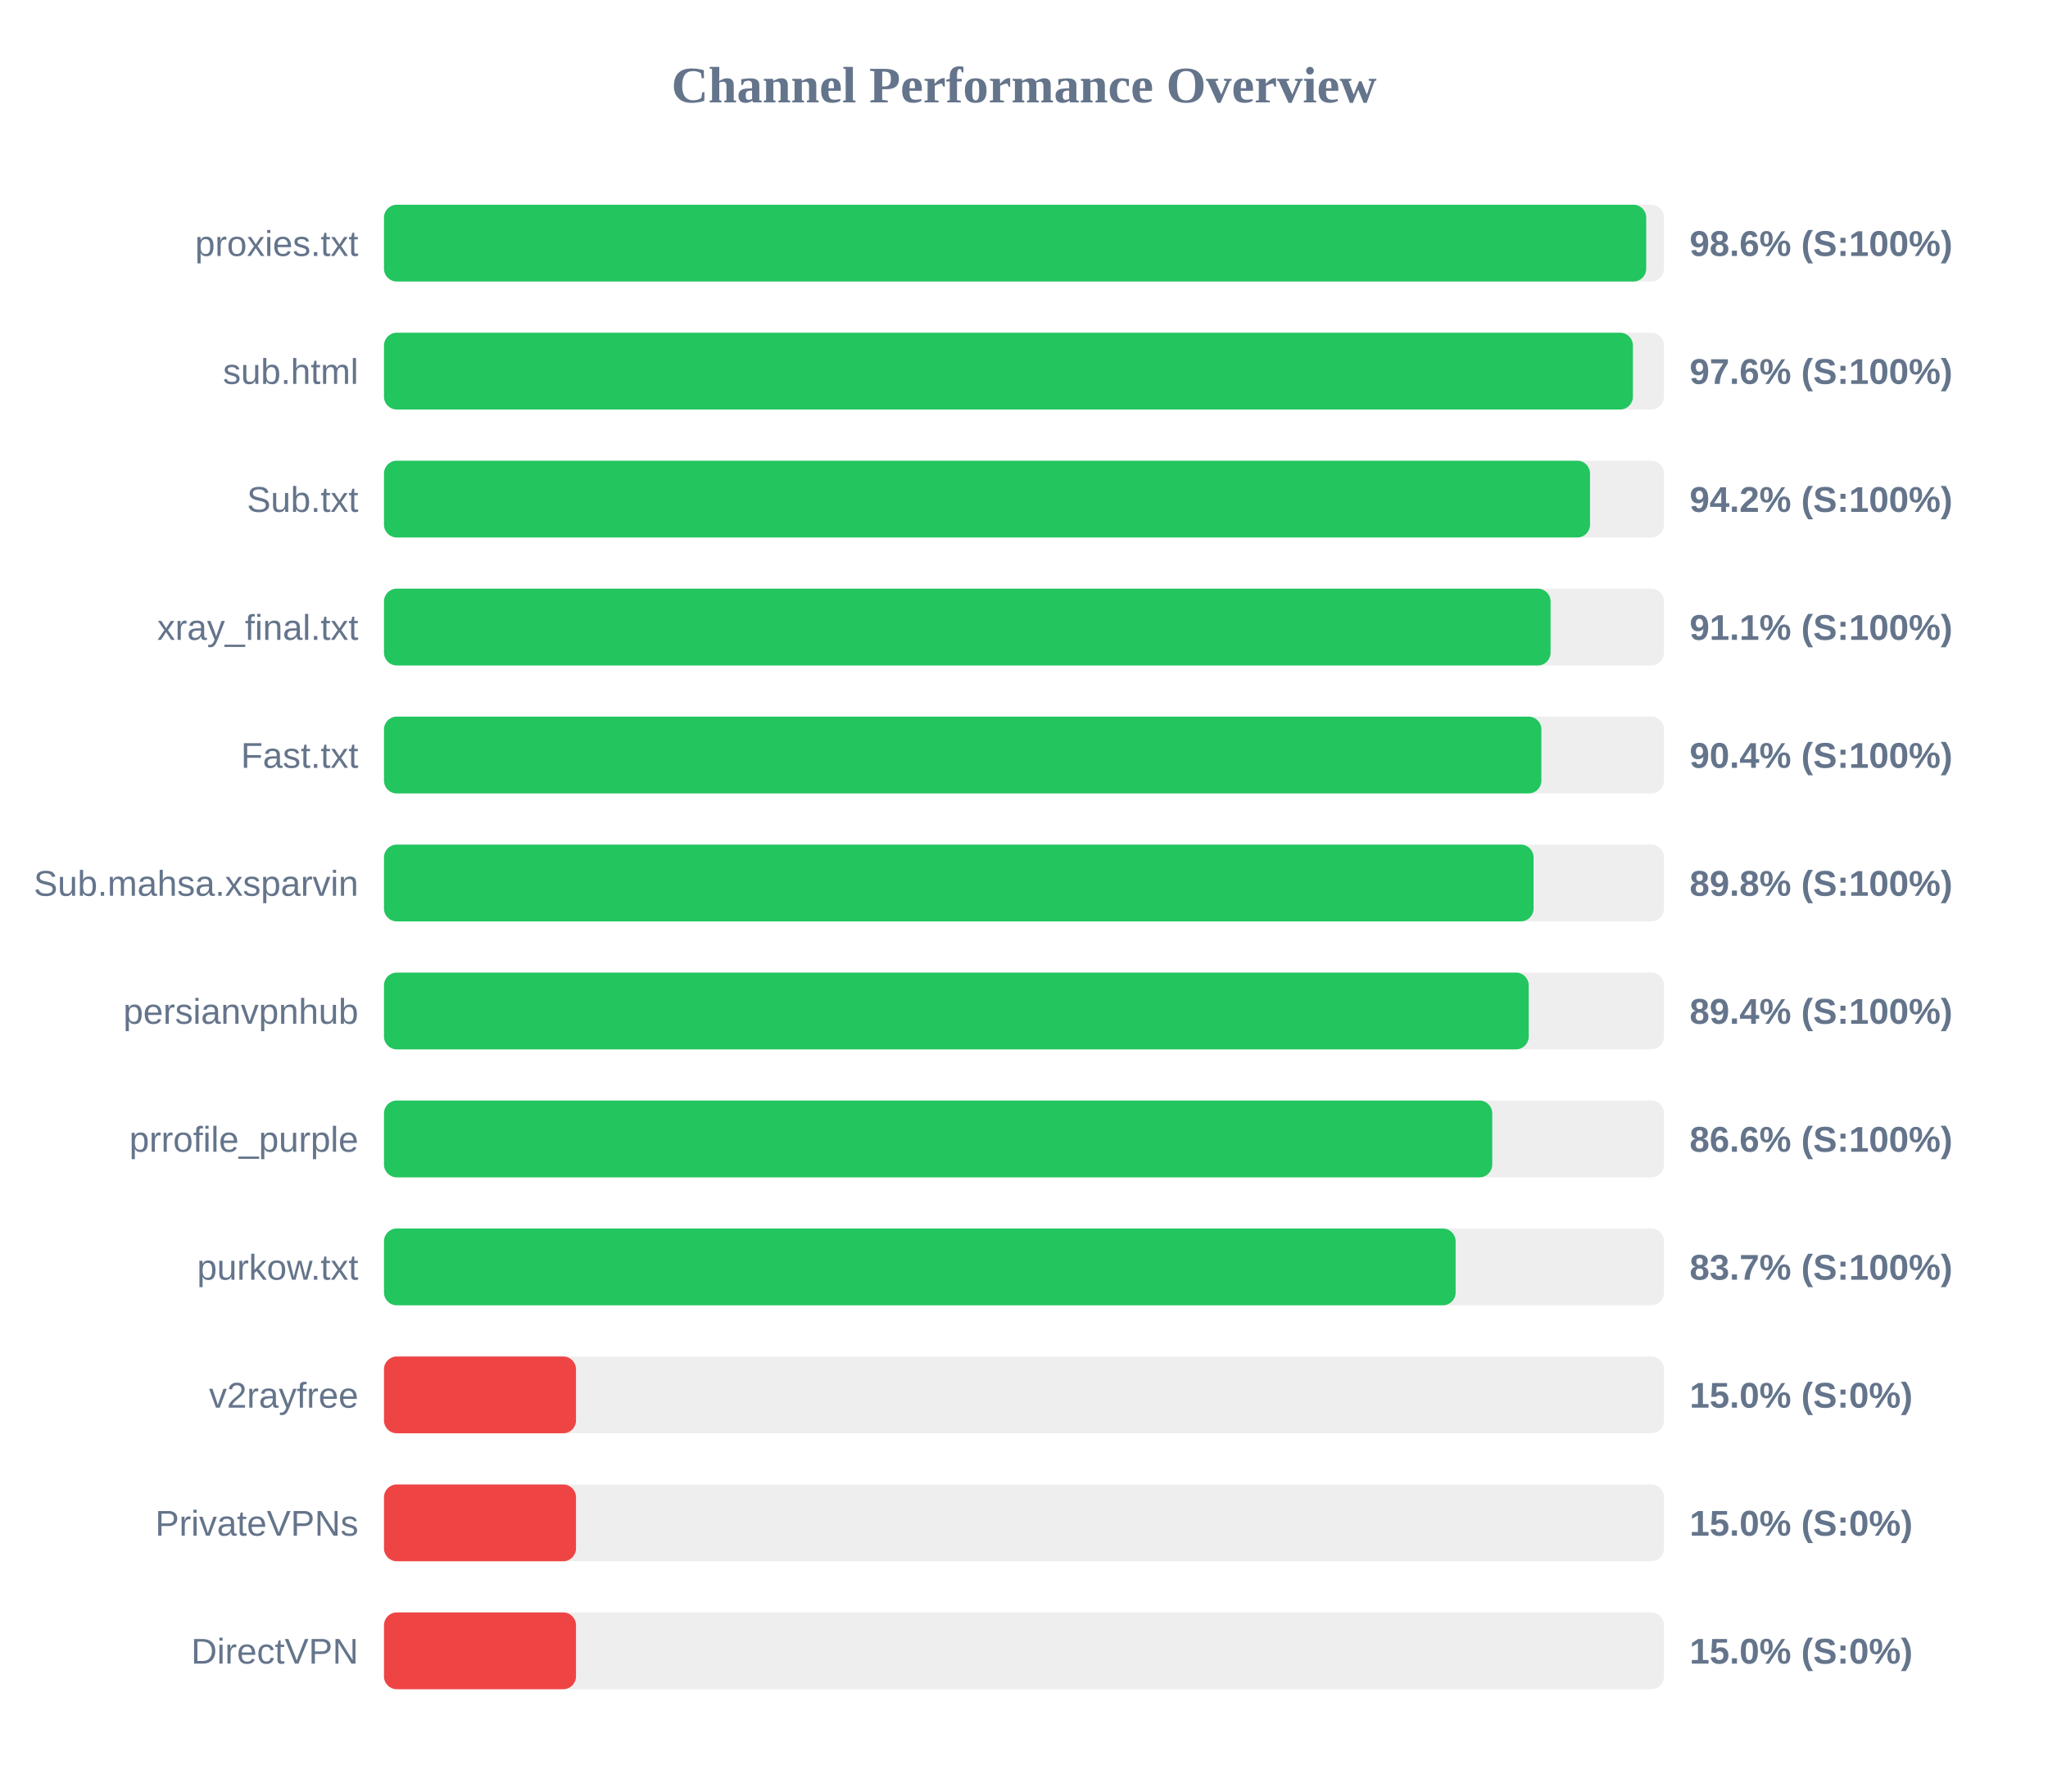
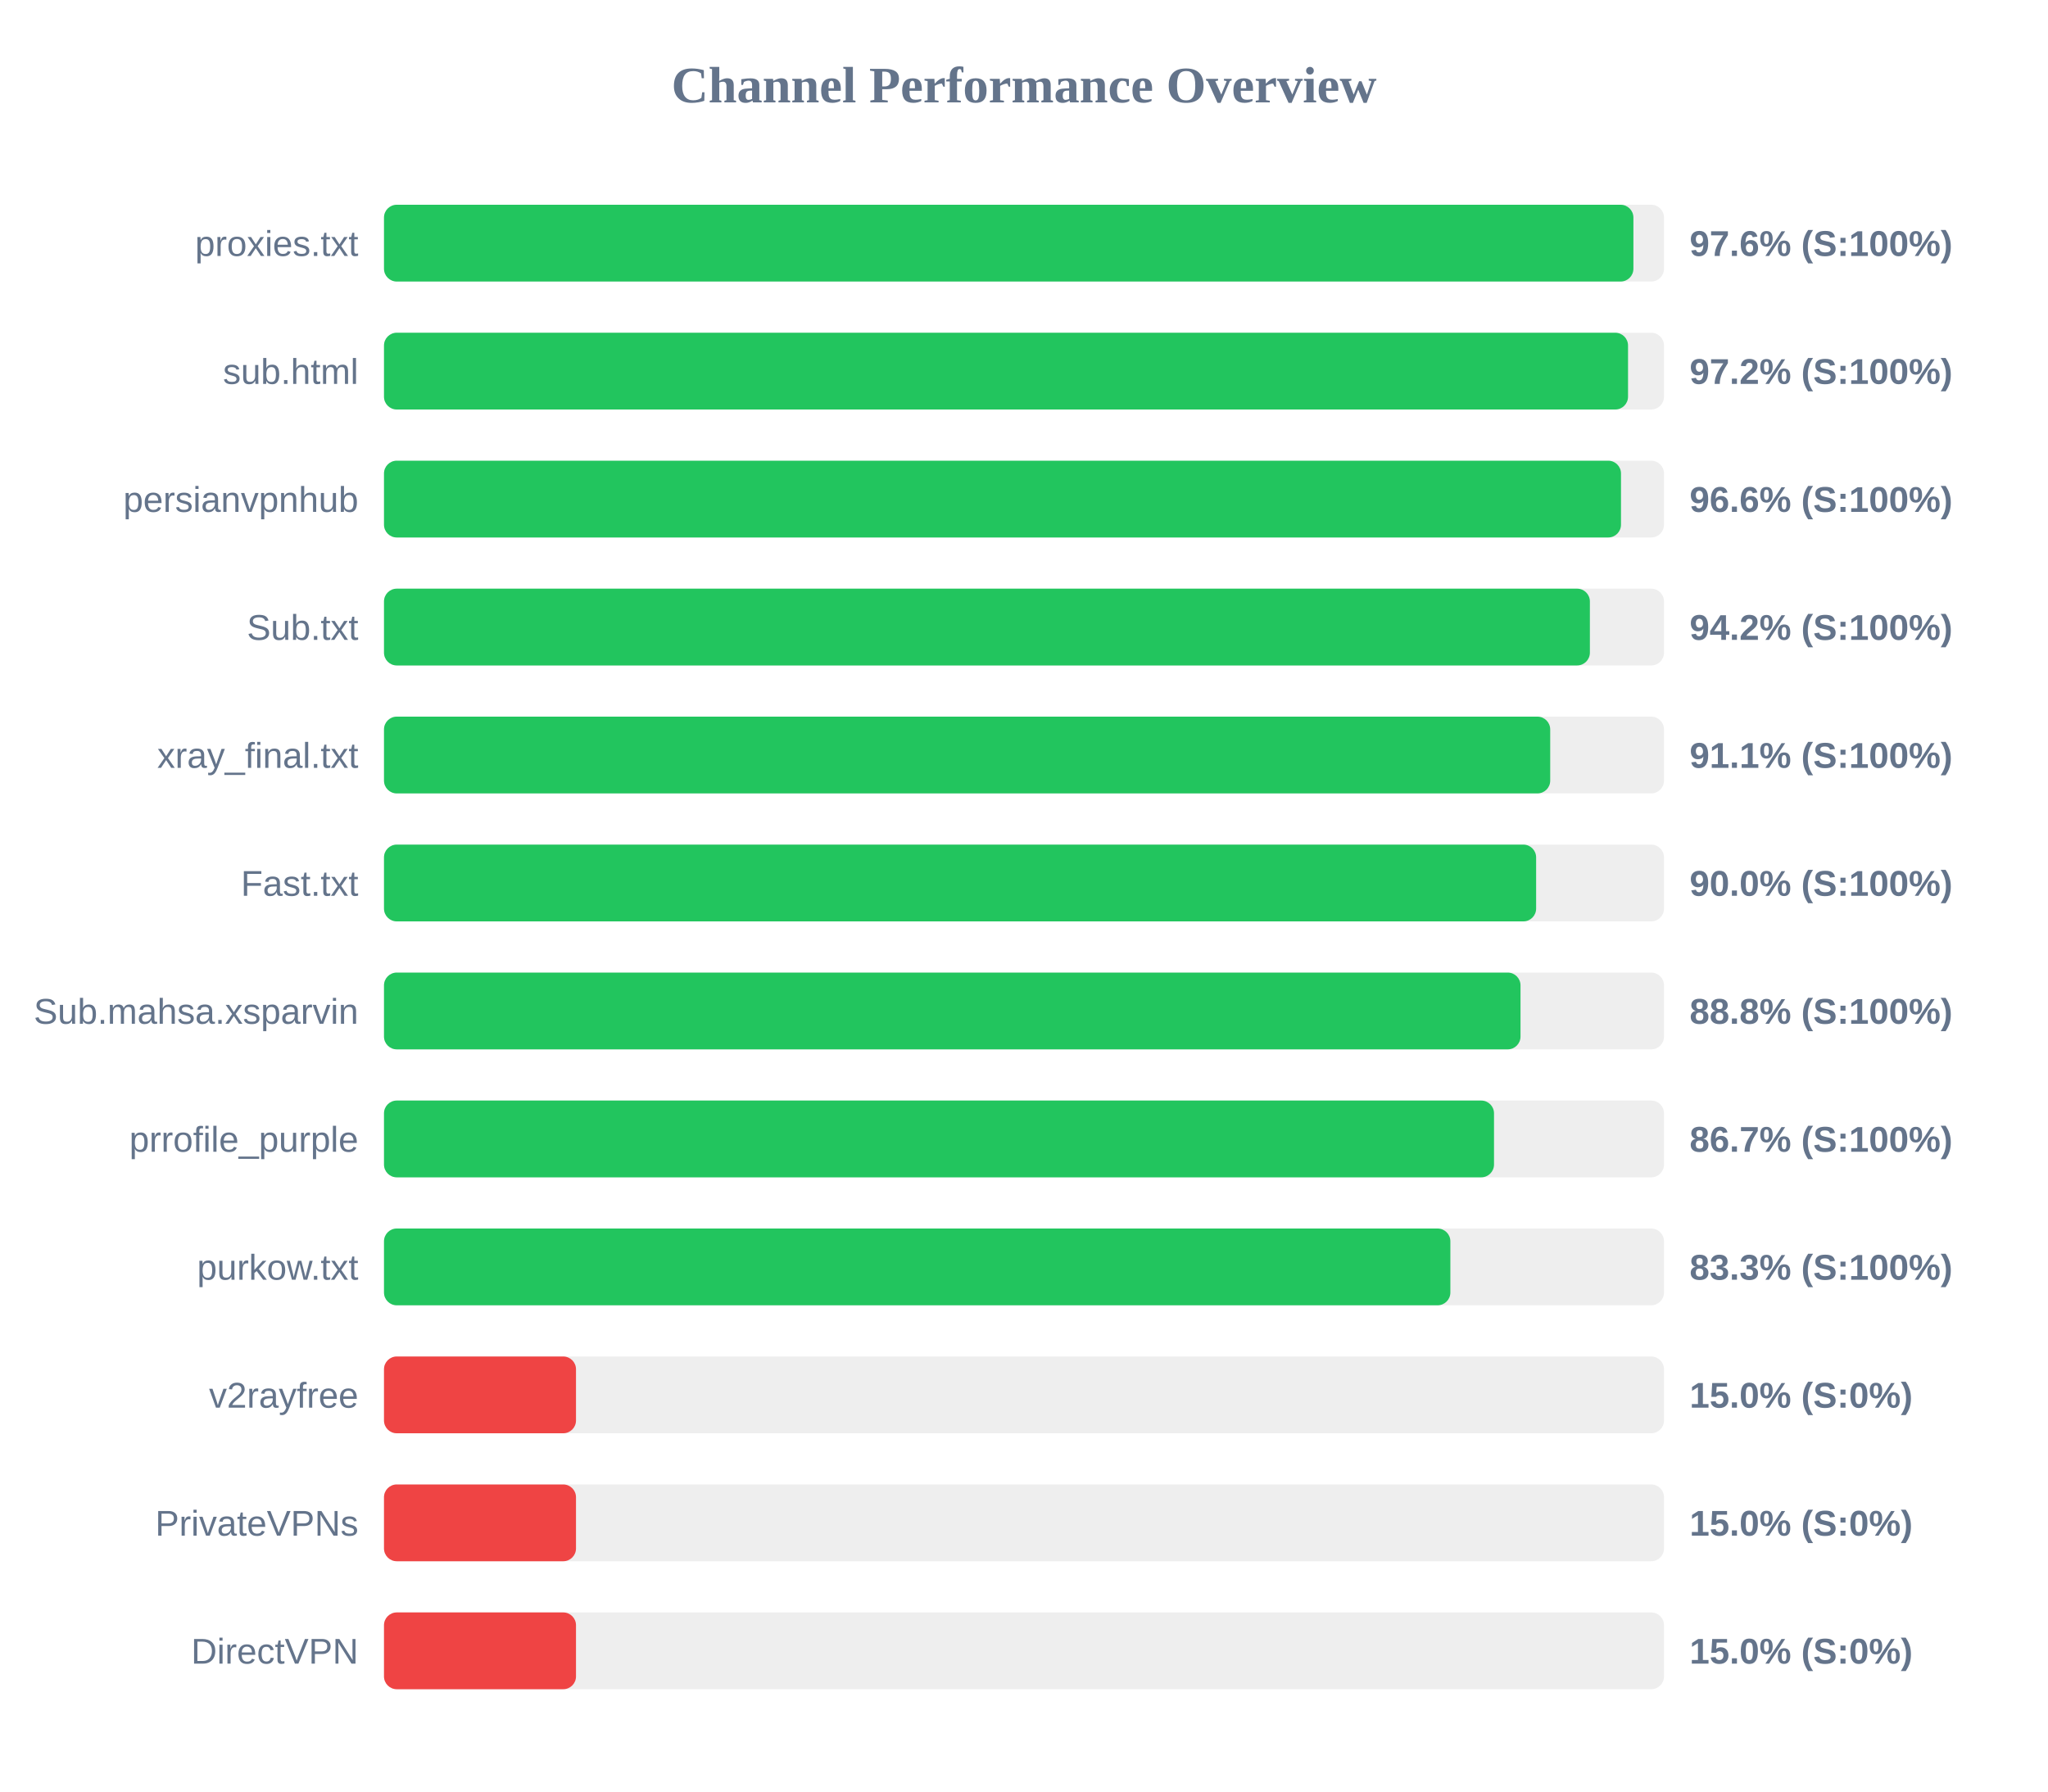
<svg xmlns="http://www.w3.org/2000/svg" width="800" height="700" version="1.1">
  <style>
        .row { font: 14px Arial; fill: #64748b; }
        .score { font: bold 14px Arial; fill: #64748b; }
    </style>
  <text x="400" y="40" text-anchor="middle" font-size="20px" font-weight="bold" fill="#64748b">Channel Performance Overview</text>
  <rect x="150" y="80" width="500" height="30" fill="#eee" rx="5" />
-   <rect x="150" y="80" width="493.05" height="30" fill="#22c55e" rx="5" />
+   <rect x="150" y="80" width="488.05" height="30" fill="#22c55e" rx="5" />
  <text x="140" y="100" text-anchor="end" class="row">proxies.txt</text>
-   <text x="660" y="100" text-anchor="start" class="score">98.6% (S:100%)</text>
+   <text x="660" y="100" text-anchor="start" class="score">97.6% (S:100%)</text>
  <rect x="150" y="130" width="500" height="30" fill="#eee" rx="5" />
-   <rect x="150" y="130" width="487.85" height="30" fill="#22c55e" rx="5" />
+   <rect x="150" y="130" width="485.95" height="30" fill="#22c55e" rx="5" />
  <text x="140" y="150" text-anchor="end" class="row">sub.html</text>
-   <text x="660" y="150" text-anchor="start" class="score">97.6% (S:100%)</text>
+   <text x="660" y="150" text-anchor="start" class="score">97.2% (S:100%)</text>
  <rect x="150" y="180" width="500" height="30" fill="#eee" rx="5" />
-   <rect x="150" y="180" width="471.1" height="30" fill="#22c55e" rx="5" />
-   <text x="140" y="200" text-anchor="end" class="row">Sub.txt</text>
-   <text x="660" y="200" text-anchor="start" class="score">94.2% (S:100%)</text>
+   <rect x="150" y="180" width="483.2" height="30" fill="#22c55e" rx="5" />
+   <text x="140" y="200" text-anchor="end" class="row">persianvpnhub</text>
+   <text x="660" y="200" text-anchor="start" class="score">96.6% (S:100%)</text>
  <rect x="150" y="230" width="500" height="30" fill="#eee" rx="5" />
-   <rect x="150" y="230" width="455.7" height="30" fill="#22c55e" rx="5" />
-   <text x="140" y="250" text-anchor="end" class="row">xray_final.txt</text>
-   <text x="660" y="250" text-anchor="start" class="score">91.1% (S:100%)</text>
+   <rect x="150" y="230" width="471.05" height="30" fill="#22c55e" rx="5" />
+   <text x="140" y="250" text-anchor="end" class="row">Sub.txt</text>
+   <text x="660" y="250" text-anchor="start" class="score">94.2% (S:100%)</text>
  <rect x="150" y="280" width="500" height="30" fill="#eee" rx="5" />
-   <rect x="150" y="280" width="452.1" height="30" fill="#22c55e" rx="5" />
-   <text x="140" y="300" text-anchor="end" class="row">Fast.txt</text>
-   <text x="660" y="300" text-anchor="start" class="score">90.4% (S:100%)</text>
+   <rect x="150" y="280" width="455.55" height="30" fill="#22c55e" rx="5" />
+   <text x="140" y="300" text-anchor="end" class="row">xray_final.txt</text>
+   <text x="660" y="300" text-anchor="start" class="score">91.1% (S:100%)</text>
  <rect x="150" y="330" width="500" height="30" fill="#eee" rx="5" />
-   <rect x="150" y="330" width="449.05" height="30" fill="#22c55e" rx="5" />
-   <text x="140" y="350" text-anchor="end" class="row">Sub.mahsa.xsparvin</text>
-   <text x="660" y="350" text-anchor="start" class="score">89.8% (S:100%)</text>
+   <rect x="150" y="330" width="450.05" height="30" fill="#22c55e" rx="5" />
+   <text x="140" y="350" text-anchor="end" class="row">Fast.txt</text>
+   <text x="660" y="350" text-anchor="start" class="score">90.0% (S:100%)</text>
  <rect x="150" y="380" width="500" height="30" fill="#eee" rx="5" />
-   <rect x="150" y="380" width="447.15" height="30" fill="#22c55e" rx="5" />
-   <text x="140" y="400" text-anchor="end" class="row">persianvpnhub</text>
-   <text x="660" y="400" text-anchor="start" class="score">89.4% (S:100%)</text>
+   <rect x="150" y="380" width="443.95" height="30" fill="#22c55e" rx="5" />
+   <text x="140" y="400" text-anchor="end" class="row">Sub.mahsa.xsparvin</text>
+   <text x="660" y="400" text-anchor="start" class="score">88.8% (S:100%)</text>
  <rect x="150" y="430" width="500" height="30" fill="#eee" rx="5" />
-   <rect x="150" y="430" width="432.9" height="30" fill="#22c55e" rx="5" />
+   <rect x="150" y="430" width="433.6" height="30" fill="#22c55e" rx="5" />
  <text x="140" y="450" text-anchor="end" class="row">prrofile_purple</text>
-   <text x="660" y="450" text-anchor="start" class="score">86.6% (S:100%)</text>
+   <text x="660" y="450" text-anchor="start" class="score">86.7% (S:100%)</text>
  <rect x="150" y="480" width="500" height="30" fill="#eee" rx="5" />
-   <rect x="150" y="480" width="418.6" height="30" fill="#22c55e" rx="5" />
+   <rect x="150" y="480" width="416.55" height="30" fill="#22c55e" rx="5" />
  <text x="140" y="500" text-anchor="end" class="row">purkow.txt</text>
-   <text x="660" y="500" text-anchor="start" class="score">83.7% (S:100%)</text>
+   <text x="660" y="500" text-anchor="start" class="score">83.3% (S:100%)</text>
  <rect x="150" y="530" width="500" height="30" fill="#eee" rx="5" />
  <rect x="150" y="530" width="75.0" height="30" fill="#ef4444" rx="5" />
  <text x="140" y="550" text-anchor="end" class="row">v2rayfree</text>
  <text x="660" y="550" text-anchor="start" class="score">15.0% (S:0%)</text>
  <rect x="150" y="580" width="500" height="30" fill="#eee" rx="5" />
  <rect x="150" y="580" width="75.0" height="30" fill="#ef4444" rx="5" />
  <text x="140" y="600" text-anchor="end" class="row">PrivateVPNs</text>
  <text x="660" y="600" text-anchor="start" class="score">15.0% (S:0%)</text>
  <rect x="150" y="630" width="500" height="30" fill="#eee" rx="5" />
  <rect x="150" y="630" width="75.0" height="30" fill="#ef4444" rx="5" />
  <text x="140" y="650" text-anchor="end" class="row">DirectVPN</text>
  <text x="660" y="650" text-anchor="start" class="score">15.0% (S:0%)</text>
</svg>
